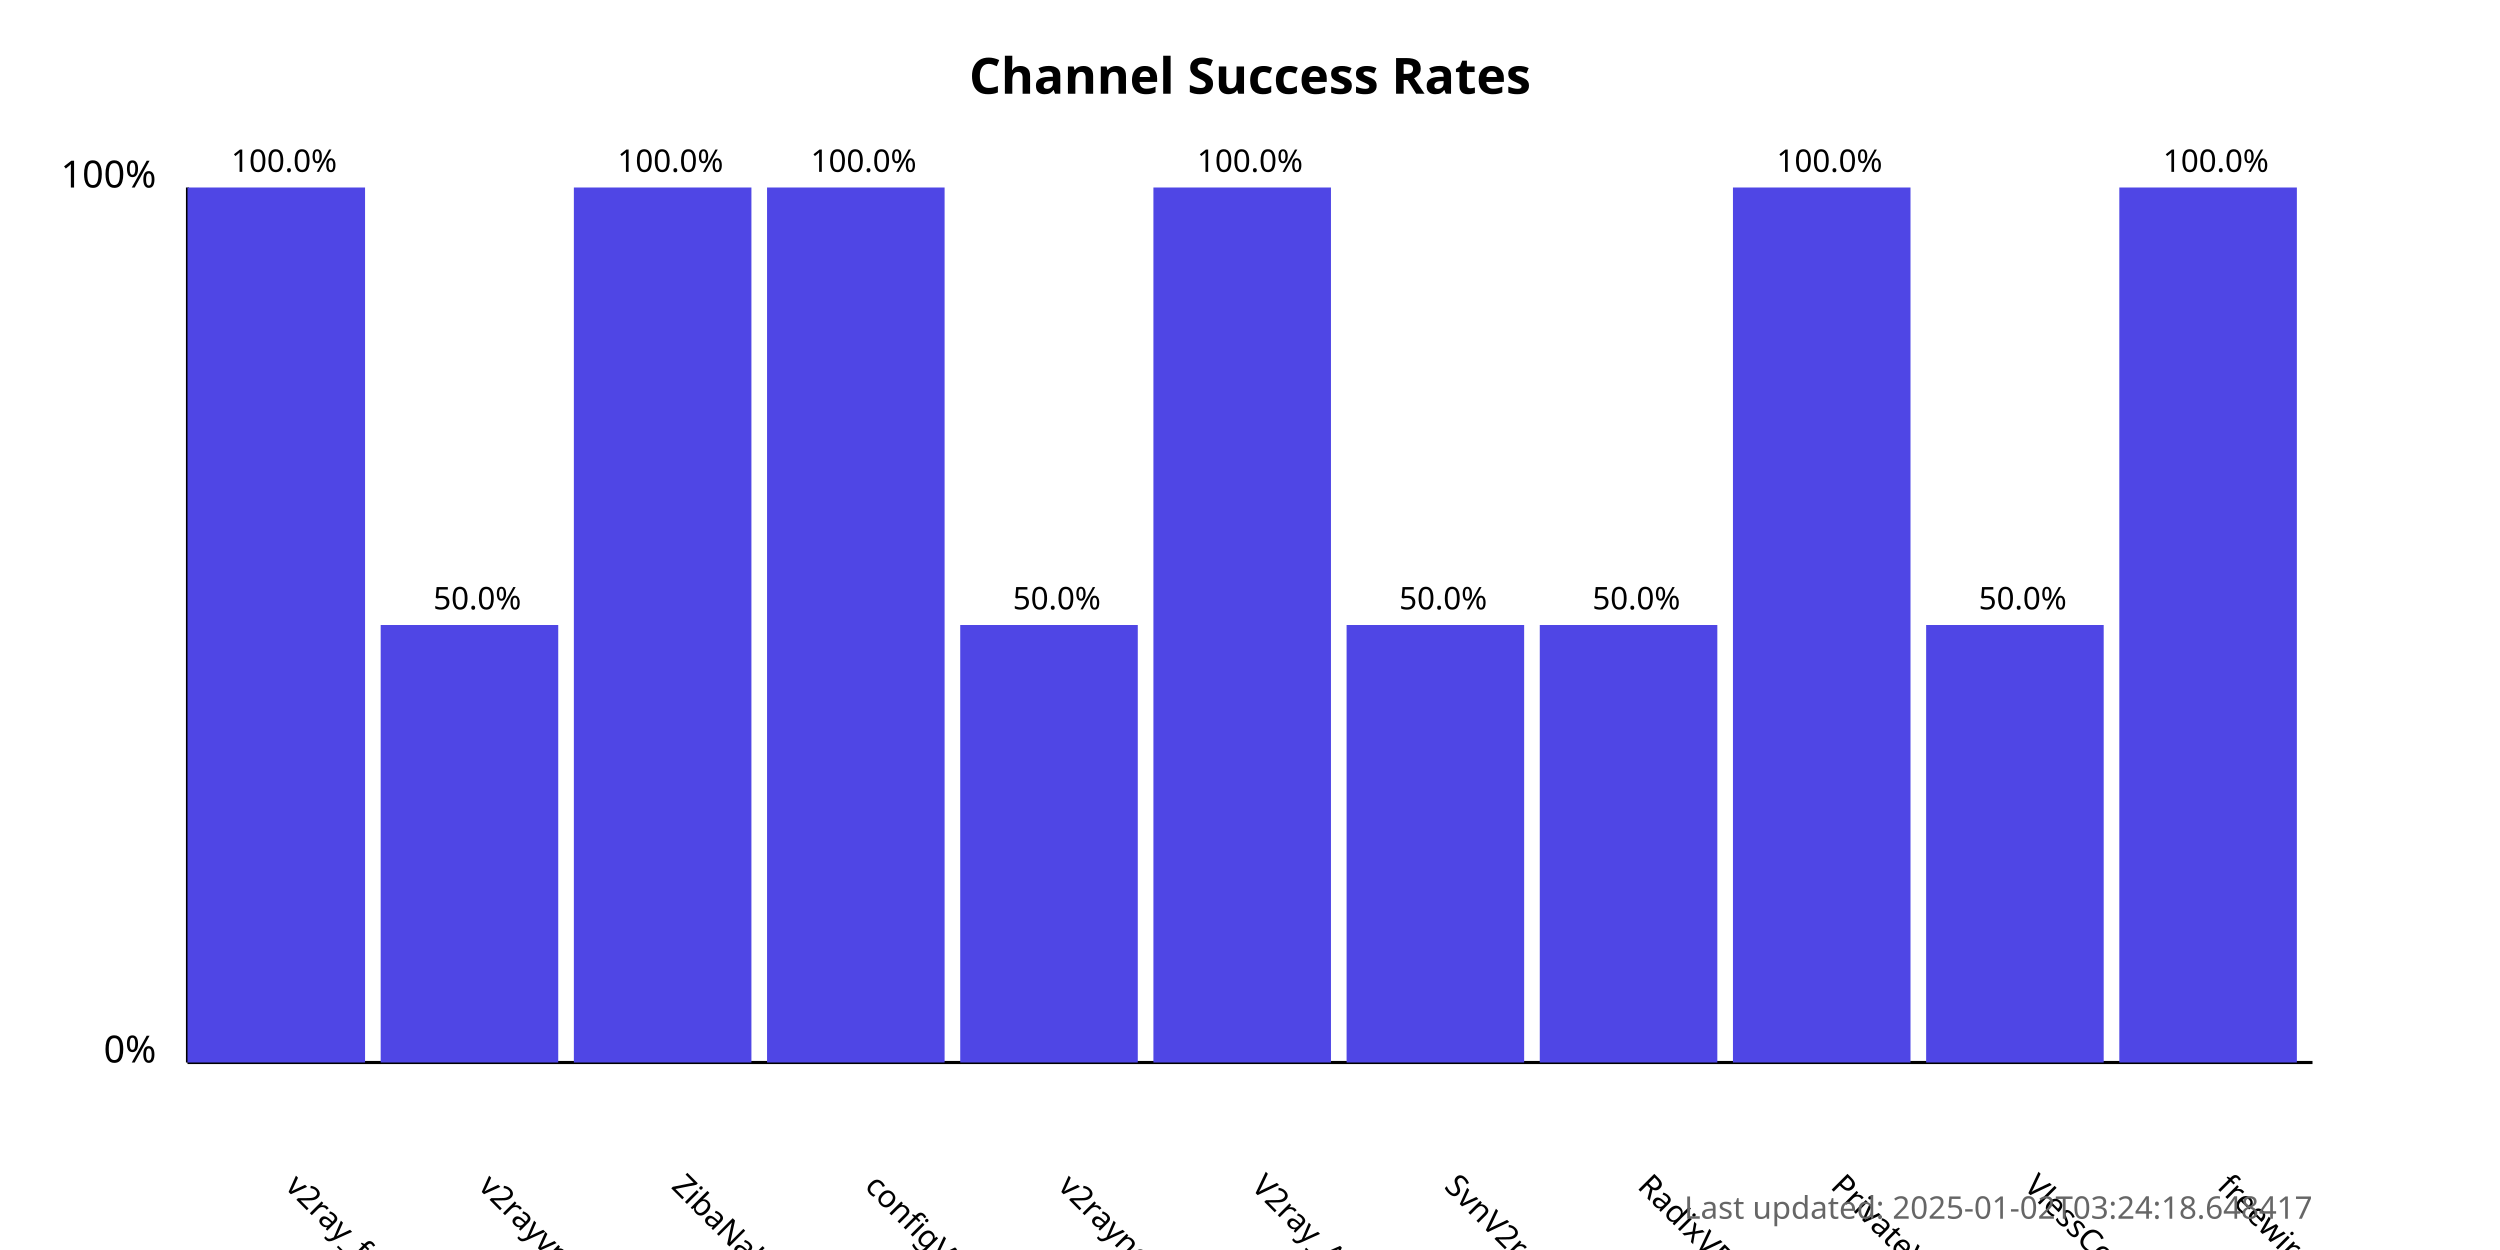
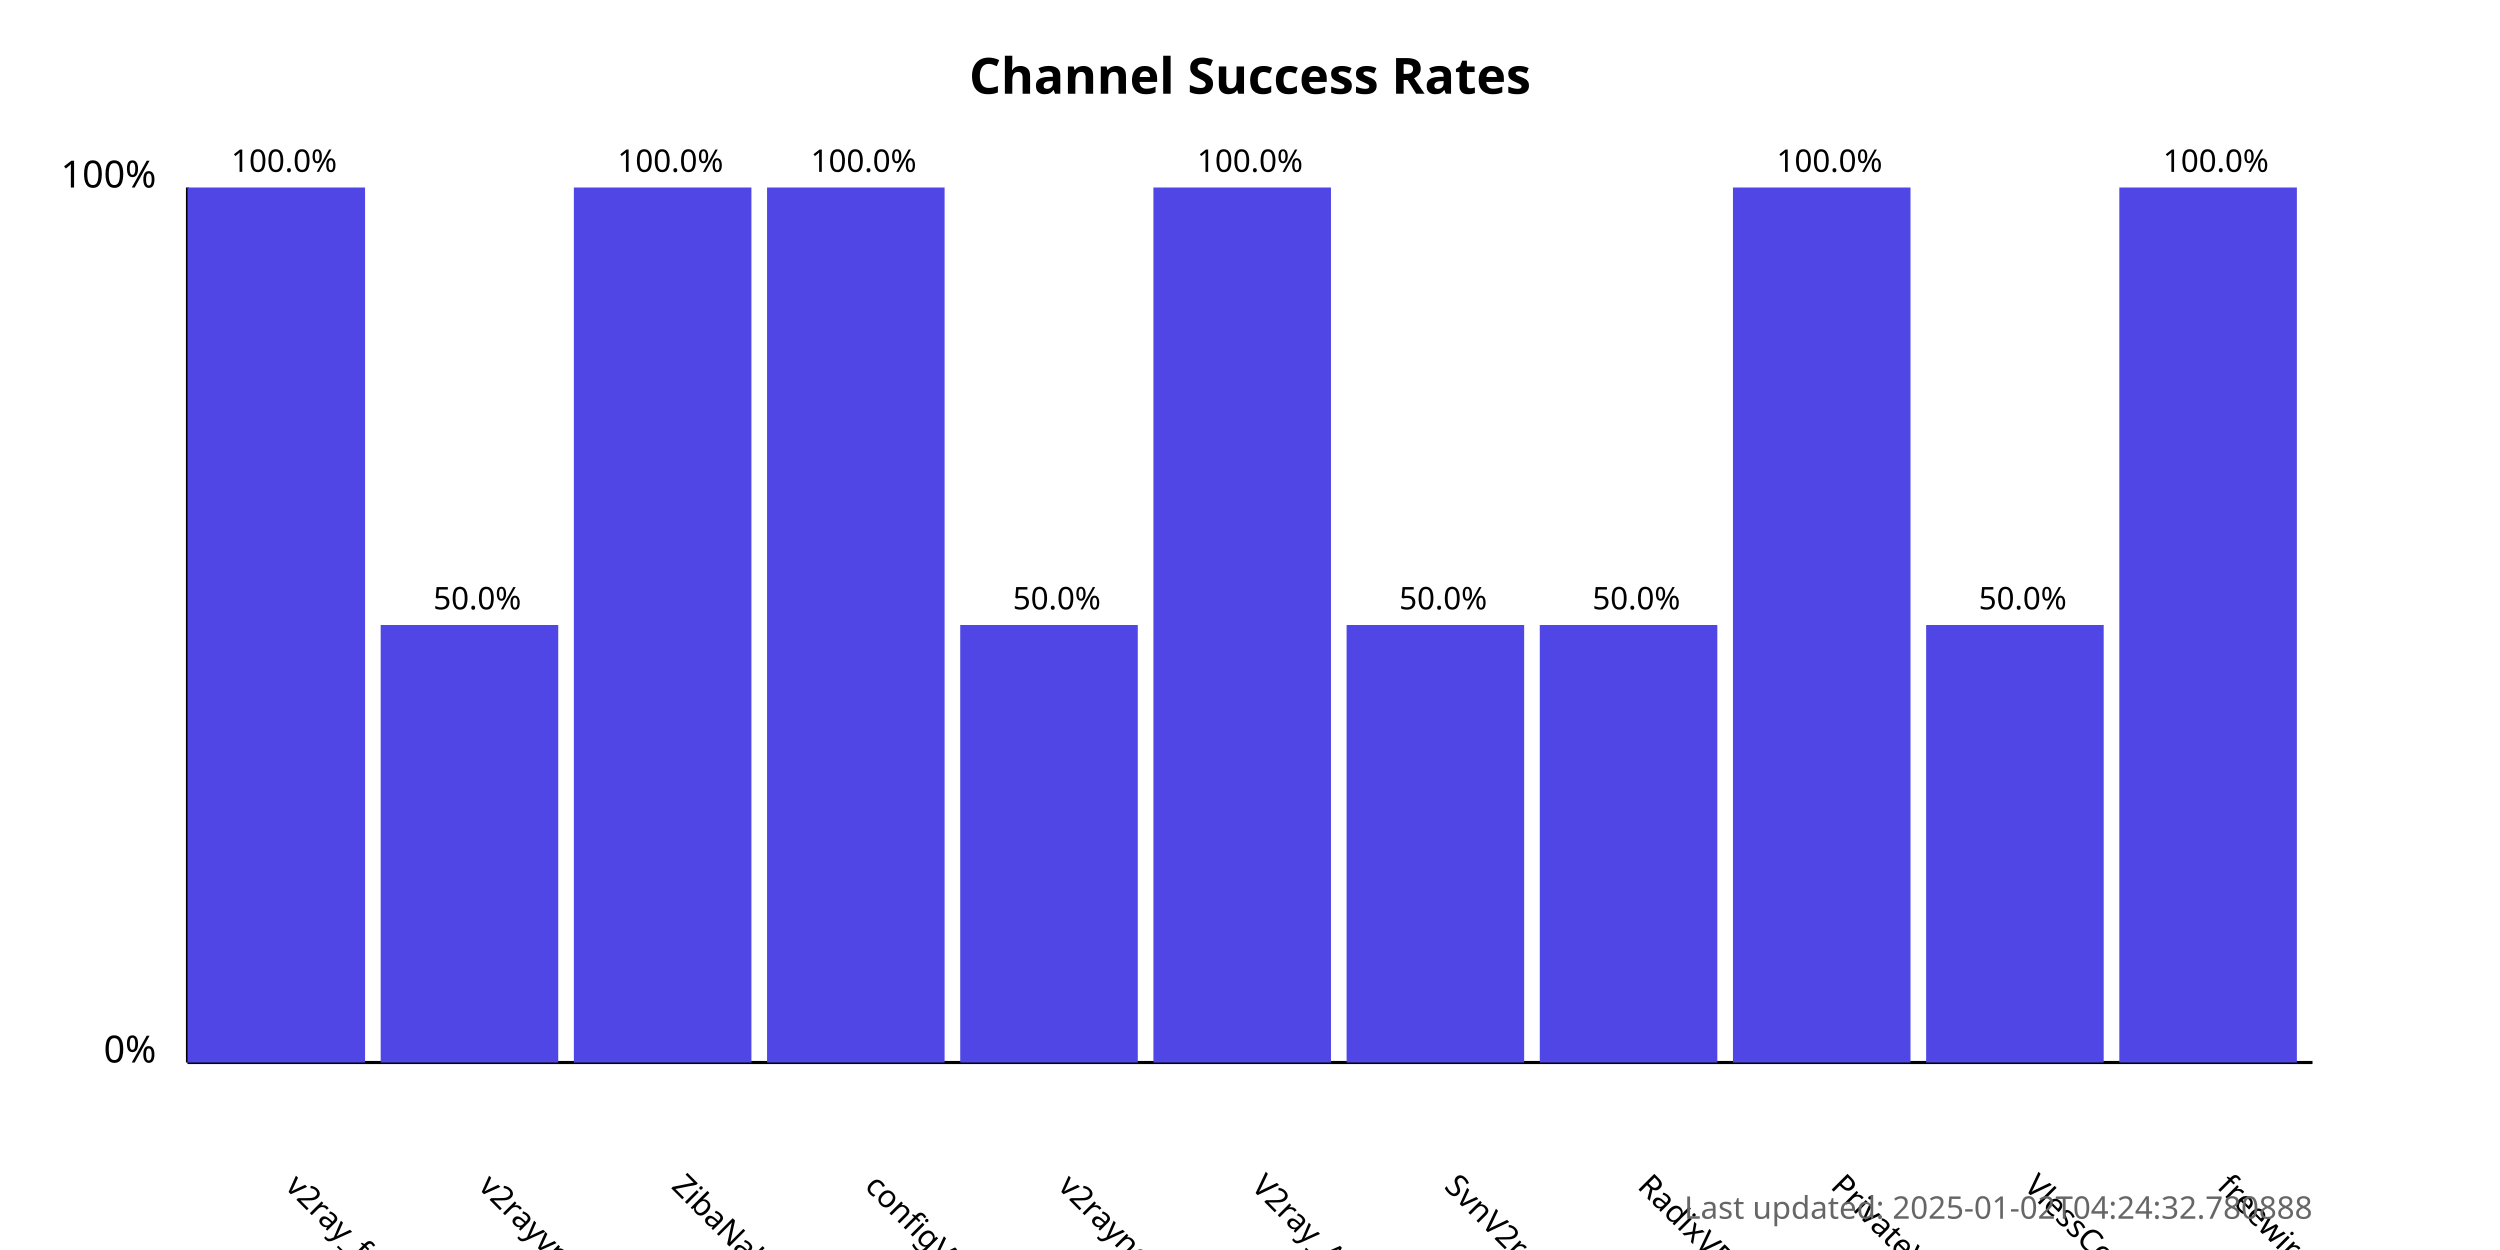
<svg xmlns="http://www.w3.org/2000/svg" width="800" height="400">
  <style>
            .chart-title { font: bold 16px sans-serif; }
            .axis-label { font: 12px sans-serif; }
            .tick-label { font: 10px sans-serif; }
            .bar { fill: #4f46e5; }
            .bar:hover { fill: #6366f1; }
            .timestamp { font: 10px sans-serif; fill: #666; }
        </style>
  <text x="400.0" y="30" text-anchor="middle" class="chart-title">
            Channel Success Rates
        </text>
  <line x1="60" y1="340" x2="60" y2="60" stroke="black" stroke-width="1" />
  <line x1="60" y1="340" x2="740" y2="340" stroke="black" stroke-width="1" />
  <text x="50" y="340" text-anchor="end" class="axis-label">0%</text>
  <text x="50" y="60" text-anchor="end" class="axis-label">100%</text>
  <g>
    <rect x="60" y="60.0" width="56.818" height="280.0" class="bar" />
    <text x="90.909" y="380" transform="rotate(45, 90.90909, 380)" text-anchor="start" class="tick-label">
                v2ray_free_conf
            </text>
    <text x="90.909" y="55.0" text-anchor="middle" class="tick-label">
                100.0%
            </text>
  </g>
  <g>
    <rect x="121.818" y="200.0" width="56.818" height="140.0" class="bar" />
    <text x="152.727" y="380" transform="rotate(45, 152.7273, 380)" text-anchor="start" class="tick-label">
                v2rayvpno
            </text>
    <text x="152.727" y="195.0" text-anchor="middle" class="tick-label">
                50.0%
            </text>
  </g>
  <g>
    <rect x="183.636" y="60.0" width="56.818" height="280.0" class="bar" />
    <text x="214.545" y="380" transform="rotate(45, 214.5455, 380)" text-anchor="start" class="tick-label">
                ZibaNabz
            </text>
    <text x="214.545" y="55.0" text-anchor="middle" class="tick-label">
                100.0%
            </text>
  </g>
  <g>
    <rect x="245.455" y="60.0" width="56.818" height="280.0" class="bar" />
    <text x="276.364" y="380" transform="rotate(45, 276.3636, 380)" text-anchor="start" class="tick-label">
                configV2rayForFree
            </text>
    <text x="276.364" y="55.0" text-anchor="middle" class="tick-label">
                100.0%
            </text>
  </g>
  <g>
    <rect x="307.273" y="200.0" width="56.818" height="140.0" class="bar" />
    <text x="338.182" y="380" transform="rotate(45, 338.1818, 380)" text-anchor="start" class="tick-label">
                v2rayngvpn
            </text>
    <text x="338.182" y="195.0" text-anchor="middle" class="tick-label">
                50.0%
            </text>
  </g>
  <g>
    <rect x="369.091" y="60.0" width="56.818" height="280.0" class="bar" />
    <text x="400.0" y="380" transform="rotate(45, 400.0, 380)" text-anchor="start" class="tick-label">
                V2ray_Alpha
            </text>
    <text x="400.0" y="55.0" text-anchor="middle" class="tick-label">
                100.0%
            </text>
  </g>
  <g>
    <rect x="430.909" y="200.0" width="56.818" height="140.0" class="bar" />
    <text x="461.818" y="380" transform="rotate(45, 461.8182, 380)" text-anchor="start" class="tick-label">
                SvnV2ray
            </text>
    <text x="461.818" y="195.0" text-anchor="middle" class="tick-label">
                50.0%
            </text>
  </g>
  <g>
    <rect x="492.727" y="200.0" width="56.818" height="140.0" class="bar" />
    <text x="523.636" y="380" transform="rotate(45, 523.6364, 380)" text-anchor="start" class="tick-label">
                RadixVPN
            </text>
    <text x="523.636" y="195.0" text-anchor="middle" class="tick-label">
                50.0%
            </text>
  </g>
  <g>
    <rect x="554.545" y="60.0" width="56.818" height="280.0" class="bar" />
    <text x="585.455" y="380" transform="rotate(45, 585.4545, 380)" text-anchor="start" class="tick-label">
                PrivateVPNs
            </text>
    <text x="585.455" y="55.0" text-anchor="middle" class="tick-label">
                100.0%
            </text>
  </g>
  <g>
    <rect x="616.364" y="200.0" width="56.818" height="140.0" class="bar" />
    <text x="647.273" y="380" transform="rotate(45, 647.2727, 380)" text-anchor="start" class="tick-label">
                VlessConfig
            </text>
    <text x="647.273" y="195.0" text-anchor="middle" class="tick-label">
                50.0%
            </text>
  </g>
  <g>
    <rect x="678.182" y="60.0" width="56.818" height="280.0" class="bar" />
    <text x="709.091" y="380" transform="rotate(45, 709.0909, 380)" text-anchor="start" class="tick-label">
                freewireguard
            </text>
    <text x="709.091" y="55.0" text-anchor="middle" class="tick-label">
                100.0%
            </text>
  </g>
  <text x="740" y="390" text-anchor="end" class="timestamp">
-             Last updated: 2025-01-02T03:24:18.648417
+             Last updated: 2025-01-02T04:24:32.780888
        </text>
</svg>
